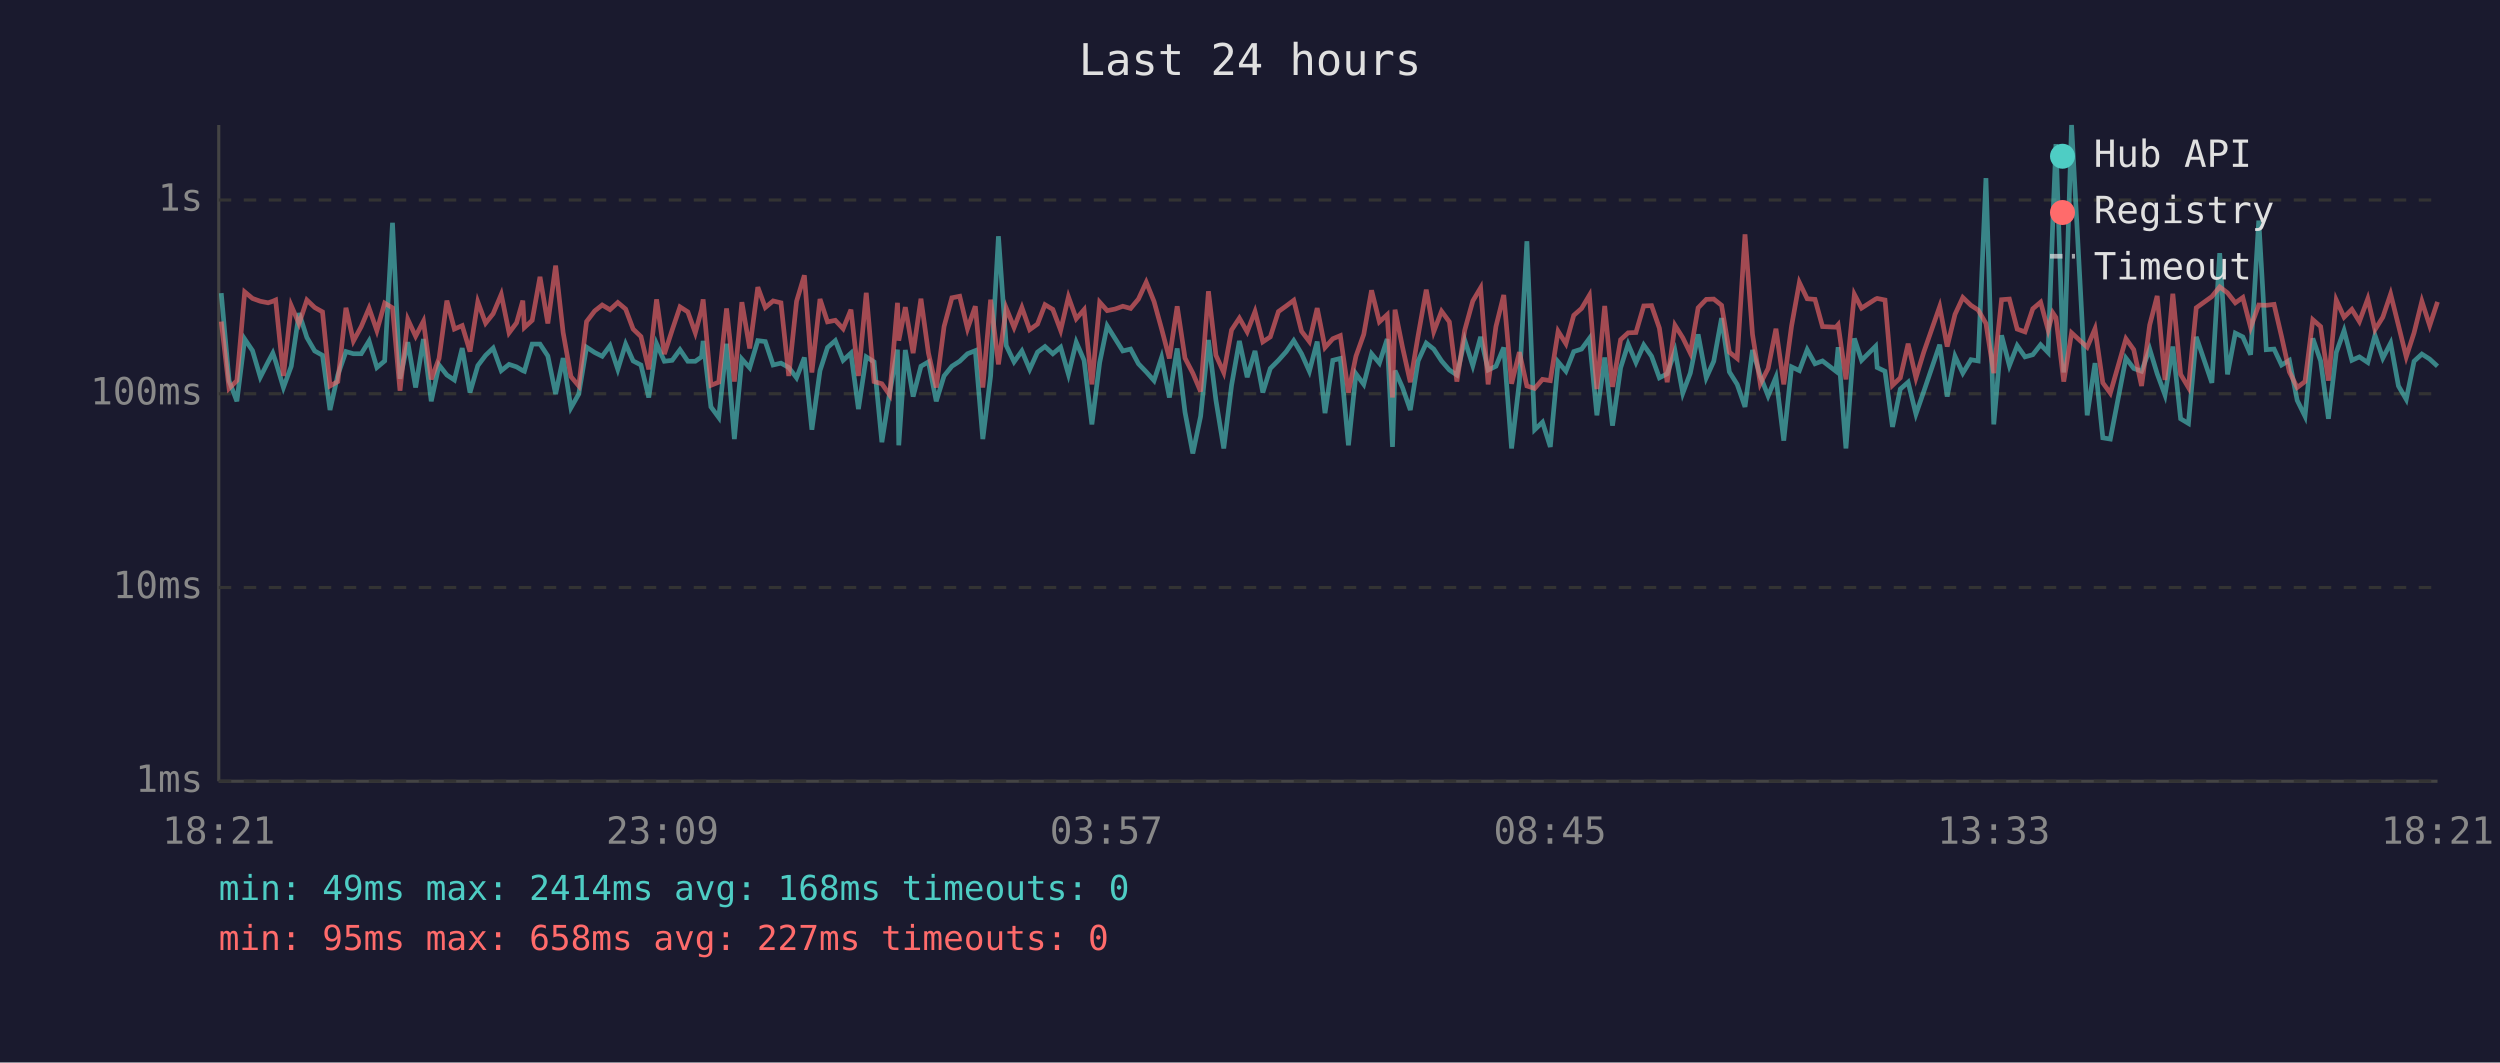
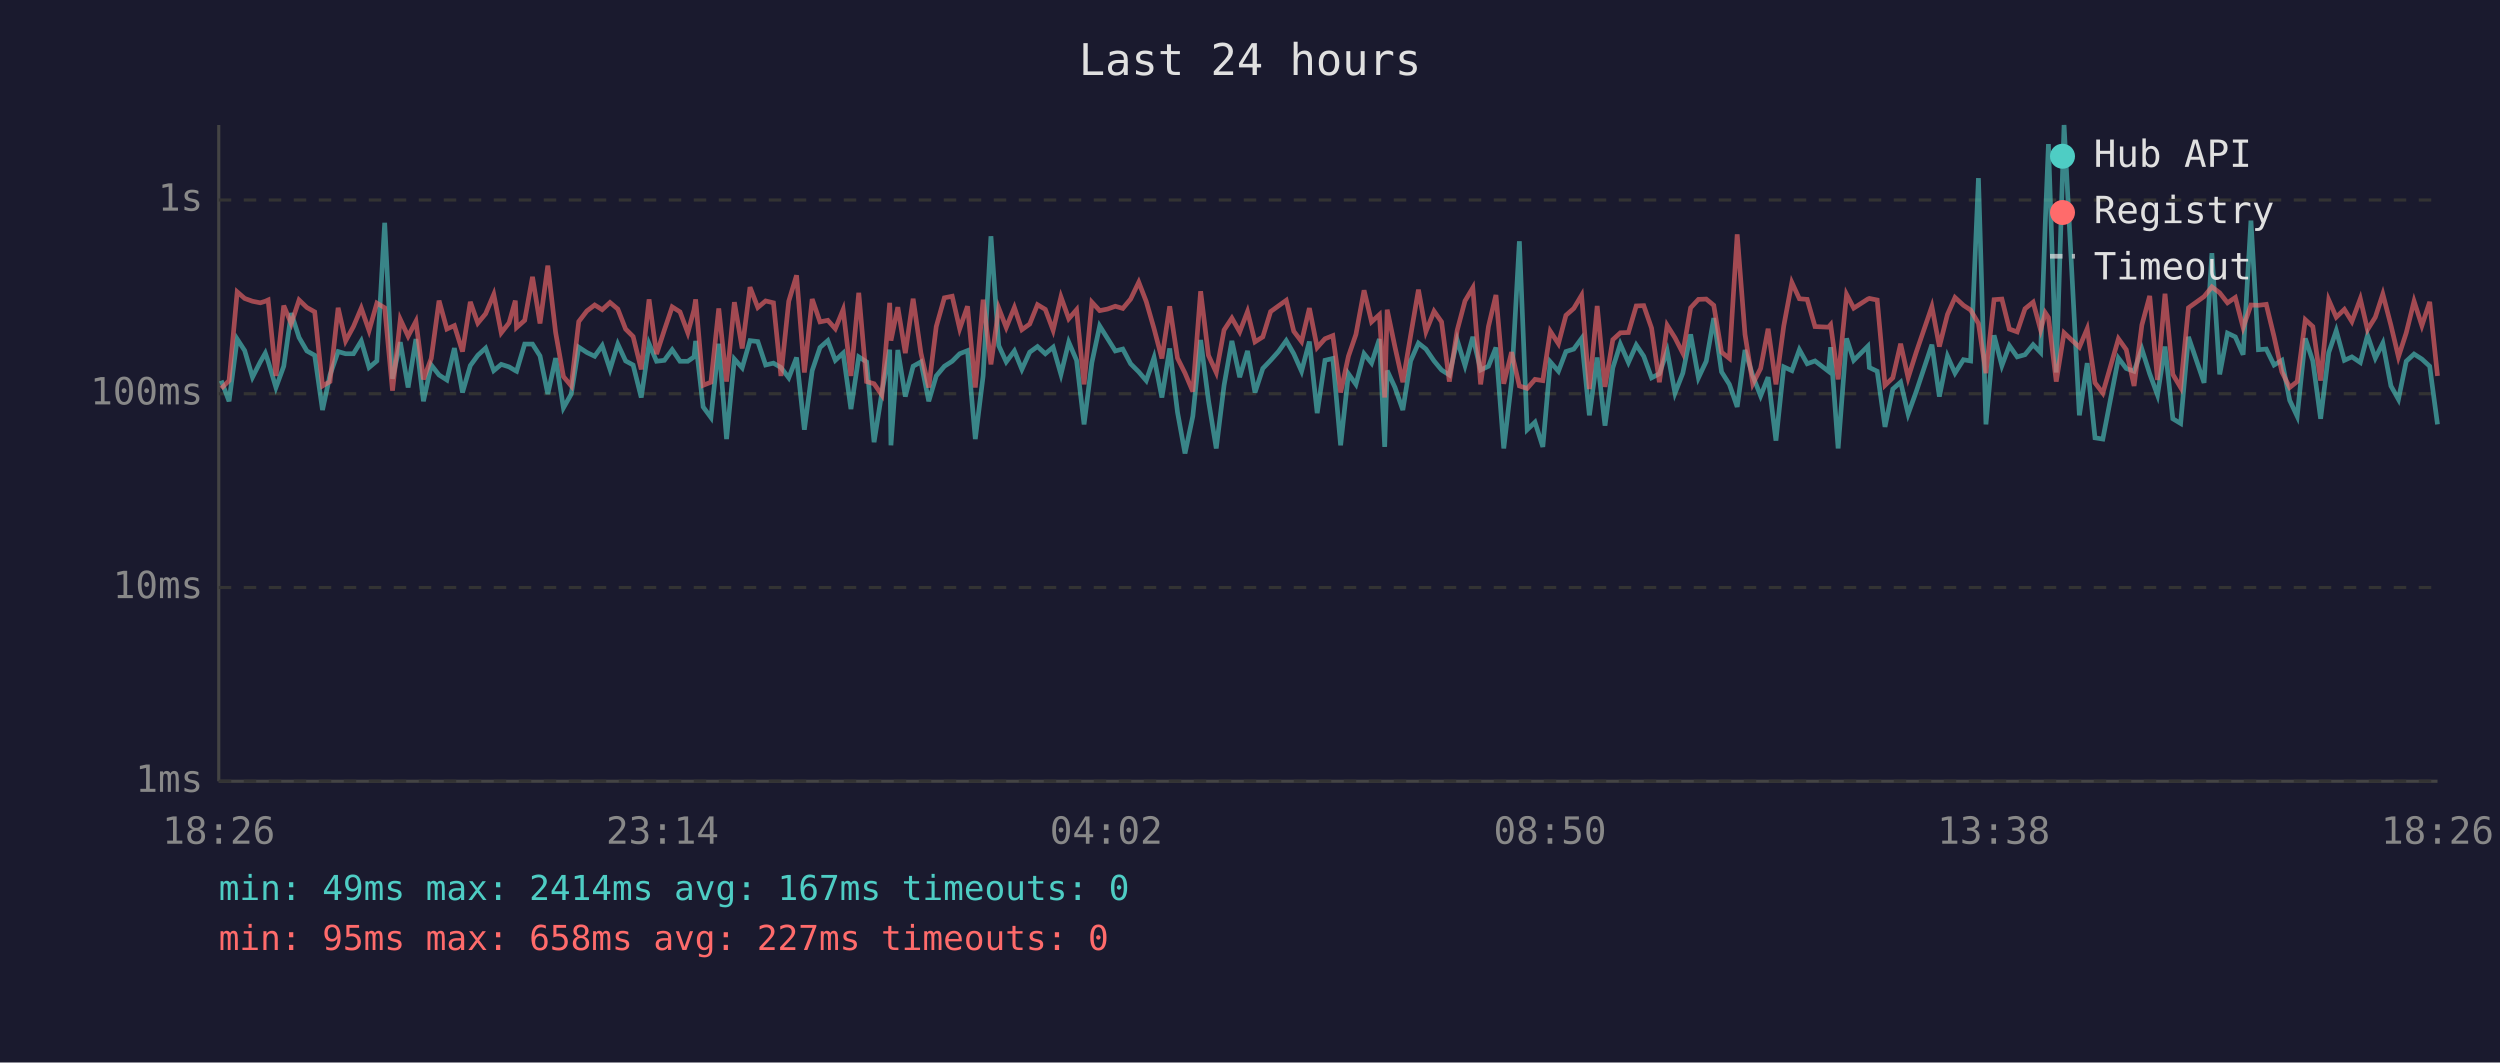
<svg xmlns="http://www.w3.org/2000/svg" viewBox="0 0 800 340" font-family="monospace" font-size="12">
  <rect width="800" height="340" fill="#1a1a2e" />
  <text x="400" y="24" fill="#e0e0e0" font-size="14" text-anchor="middle">Last 24 hours</text>
  <line x1="70" y1="40" x2="70" y2="250" stroke="#444" stroke-width="1" />
  <line x1="70" y1="250" x2="780" y2="250" stroke="#444" stroke-width="1" />
  <line x1="70" y1="250" x2="780" y2="250" stroke="#333" stroke-width="1" stroke-dasharray="4" />
  <text x="65" y="250" fill="#888" text-anchor="end" dominant-baseline="middle">1ms</text>
  <line x1="70" y1="188" x2="780" y2="188" stroke="#333" stroke-width="1" stroke-dasharray="4" />
  <text x="65" y="188" fill="#888" text-anchor="end" dominant-baseline="middle">10ms</text>
  <line x1="70" y1="126" x2="780" y2="126" stroke="#333" stroke-width="1" stroke-dasharray="4" />
  <text x="65" y="126" fill="#888" text-anchor="end" dominant-baseline="middle">100ms</text>
  <line x1="70" y1="64" x2="780" y2="64" stroke="#333" stroke-width="1" stroke-dasharray="4" />
  <text x="65" y="64" fill="#888" text-anchor="end" dominant-baseline="middle">1s</text>
-   <text x="70" y="270" fill="#888" text-anchor="middle">18:21</text>
-   <text x="212" y="270" fill="#888" text-anchor="middle">23:09</text>
-   <text x="354" y="270" fill="#888" text-anchor="middle">03:57</text>
-   <text x="496" y="270" fill="#888" text-anchor="middle">08:45</text>
-   <text x="638" y="270" fill="#888" text-anchor="middle">13:33</text>
-   <text x="780" y="270" fill="#888" text-anchor="middle">18:21</text>
-   <polyline points="70.8,93.8 73.3,121.8 75.8,128.4 78.3,108.5 80.8,112.2 83.3,120.7 85.8,115.8 87.3,113.0 88.2,115.6 90.7,124.0 93.2,117.2 95.7,100.2 98.2,108.0 100.7,112.3 103.2,113.7 105.6,131.2 108.1,120.0 110.7,112.5 113.1,113.2 115.6,113.2 118.1,109.1 120.6,117.6 123.1,115.5 125.6,71.3 128.0,121.2 130.5,109.5 133.0,124.0 135.5,108.5 138.0,128.4 140.5,116.8 143.0,120.0 145.4,121.6 147.9,111.4 150.4,125.6 152.9,117.0 155.4,113.7 157.8,111.4 160.4,118.6 162.9,116.6 165.3,117.4 167.3,118.6 167.8,118.8 170.3,110.1 172.8,110.1 175.3,113.9 177.8,126.1 180.2,114.6 182.7,130.5 185.2,126.1 187.7,111.1 190.3,112.8 192.7,114.0 195.2,110.6 197.7,118.2 200.2,110.1 202.6,115.5 205.1,116.8 207.6,127.2 210.1,110.0 212.6,115.6 215.1,115.3 217.6,111.9 220.1,115.6 222.5,115.6 224.5,114.2 225.0,109.1 227.5,130.2 230.0,133.6 232.5,110.0 235.0,140.5 237.4,114.9 239.9,117.7 242.5,109.0 244.9,109.3 247.4,116.8 249.9,116.2 252.4,117.6 254.9,120.9 257.4,114.4 259.8,137.5 262.4,118.6 264.8,111.2 267.3,109.0 269.8,115.3 272.3,113.0 274.7,130.9 277.2,114.2 279.7,115.8 282.2,141.5 284.7,125.6 287.2,111.9 287.6,142.5 289.7,112.0 292.2,126.9 294.7,117.2 297.1,115.8 299.6,128.4 302.1,120.3 304.6,117.2 307.1,115.6 309.6,113.2 312.1,112.2 314.5,140.5 317.0,120.3 319.5,75.6 322.0,110.6 324.5,115.8 327.0,112.3 329.5,118.2 332.0,112.7 334.4,110.9 336.9,113.2 339.4,111.1 341.9,119.8 344.4,109.5 346.9,115.3 349.4,135.8 351.9,116.0 354.3,104.3 356.8,108.3 359.3,112.3 361.8,111.7 364.3,116.4 366.8,119.0 369.3,121.8 371.7,114.4 374.2,127.2 376.7,111.5 379.2,131.9 381.7,145.1 384.2,133.2 386.7,108.8 389.1,128.1 391.6,143.5 394.1,123.3 396.6,109.1 399.1,120.7 401.6,112.3 404.1,125.6 406.5,117.9 409.1,115.3 411.6,112.5 414.0,109.0 416.5,113.2 419.0,118.8 421.5,109.3 424.0,132.2 426.5,115.3 428.9,114.7 431.5,142.5 433.9,119.6 436.4,123.0 438.9,113.2 441.4,116.2 443.9,108.5 445.6,143.0 446.4,118.6 448.8,124.0 451.3,131.2 453.8,115.5 456.4,109.8 458.8,111.7 461.3,115.5 463.8,118.4 466.2,120.0 468.7,108.8 471.3,117.0 473.8,107.8 476.2,118.4 478.7,117.2 481.2,111.2 483.7,143.5 486.2,122.1 488.6,77.2 491.1,137.5 493.6,135.1 496.1,143.0 498.6,115.8 501.1,118.8 503.6,112.5 506.1,111.7 508.6,108.3 511.0,132.9 513.5,114.4 516.0,136.2 518.6,117.7 521.0,110.1 523.5,116.0 526.0,110.4 528.5,114.0 531.0,120.9 533.5,119.6 536.0,112.3 538.5,125.8 540.9,119.4 543.4,107.0 546.0,120.9 548.4,115.6 550.9,101.8 553.4,119.0 555.9,123.0 558.4,130.2 560.8,112.0 563.3,120.3 565.8,126.7 568.3,120.7 570.8,141.0 573.3,117.4 575.8,118.6 578.3,111.9 580.8,116.4 583.2,115.5 587.5,118.8 588.2,111.1 590.7,143.5 593.4,108.3 595.7,115.3 600.2,110.8 600.7,117.6 603.2,118.8 605.6,136.6 608.1,124.5 610.6,122.3 613.1,132.5 615.6,125.3 620.7,110.3 623.1,126.9 625.6,114.0 628.1,119.4 630.7,115.1 633.0,115.5 635.5,57.0 638.0,135.8 640.5,107.3 643.0,117.0 645.5,110.6 648.0,114.2 650.5,113.5 653.0,110.3 655.4,112.8 656.9,70.9 657.9,46.1 660.4,119.2 662.9,40.0 667.9,132.9 670.4,116.2 672.9,140.1 675.3,140.5 680.3,114.6 682.8,117.9 685.3,118.8 687.9,111.7 690.3,119.6 692.8,126.4 695.3,110.9 697.8,134.0 700.3,135.5 702.8,107.8 707.8,122.5 710.3,81.0 712.8,119.8 715.3,106.6 717.7,107.8 720.2,113.5 722.8,70.6 725.2,111.9 727.7,111.7 730.1,116.8 732.6,115.3 735.1,128.1 737.6,133.2 740.1,108.3 742.6,115.5 745.1,134.0 747.6,112.8 750.1,105.8 752.6,115.3 755.0,114.2 757.7,116.0 760.0,107.3 762.5,114.6 765.0,109.8 767.5,123.5 770.0,127.8 772.5,115.6 775.0,113.3 777.5,114.9 780.0,117.2" fill="none" stroke="#4ecdc4" stroke-width="1.5" opacity="0.6" />
-   <polyline points="70.8,102.9 73.3,124.3 75.8,121.8 78.3,93.4 80.8,95.5 83.3,96.4 85.8,96.9 87.3,96.4 88.2,96.0 90.7,120.3 93.2,97.8 95.7,103.6 98.2,96.0 100.7,98.4 103.2,99.8 105.6,123.5 108.1,122.1 110.7,98.5 113.1,109.1 115.6,104.5 118.1,98.6 120.6,105.8 123.1,97.0 125.6,98.5 128.0,125.0 130.5,102.2 133.0,107.6 135.5,102.8 138.0,121.4 140.5,114.7 143.0,96.2 145.4,105.3 147.9,104.2 150.4,112.5 152.9,96.6 155.4,103.4 157.8,100.4 160.4,94.2 162.9,106.5 165.3,103.3 167.3,96.2 167.8,104.8 170.3,102.5 172.8,88.6 175.3,103.5 177.8,85.0 180.2,106.4 182.7,120.5 185.2,123.5 187.7,102.9 190.3,99.5 192.7,97.6 195.2,99.1 197.7,96.8 200.2,98.9 202.6,105.3 205.1,107.7 207.6,118.2 210.1,95.8 212.6,113.3 215.1,105.6 217.6,98.2 220.1,99.8 222.5,106.5 224.5,99.1 225.0,95.8 227.5,123.3 230.0,122.3 232.5,98.7 235.0,122.1 237.4,96.7 239.9,111.5 242.5,91.9 244.9,98.4 247.4,96.3 249.9,96.9 252.4,120.3 254.9,96.4 257.4,88.1 259.8,119.2 262.4,95.7 264.8,103.0 267.3,102.5 269.8,105.2 272.3,99.1 274.7,120.3 277.2,93.7 279.7,122.1 282.2,122.8 284.7,126.4 287.2,96.9 287.6,109.0 289.7,98.3 292.2,113.0 294.7,95.6 297.1,113.0 299.6,124.0 302.1,104.5 304.6,95.3 307.1,94.8 309.6,105.2 312.1,98.0 314.5,124.0 317.0,95.9 319.5,116.6 322.0,98.6 324.5,104.8 327.0,98.4 329.5,105.5 332.0,103.7 334.4,97.5 336.9,99.0 339.4,105.7 341.9,95.0 344.4,102.0 346.9,99.1 349.4,123.0 351.9,96.7 354.3,99.4 356.8,98.9 359.3,98.0 361.8,98.7 364.3,95.7 366.8,90.3 369.3,96.5 371.7,105.2 374.2,114.7 376.7,98.0 379.2,114.6 381.7,119.4 384.2,125.3 386.7,93.2 389.1,113.7 391.6,119.2 394.1,105.6 396.6,101.8 399.1,106.2 401.6,99.7 404.1,109.4 406.5,107.8 409.1,99.7 411.6,97.9 414.0,96.1 416.5,106.0 419.0,109.3 421.5,98.6 424.0,111.2 426.5,108.4 428.9,107.4 431.5,125.6 433.9,114.0 436.4,107.0 438.9,92.9 441.4,103.0 443.9,100.7 445.6,127.2 446.4,99.1 448.8,111.1 451.3,122.3 453.8,107.4 456.4,92.7 458.8,106.1 461.3,99.6 463.8,103.0 466.2,122.1 468.7,105.7 471.3,96.3 473.8,92.1 476.2,123.0 478.7,104.5 481.2,94.4 483.7,122.8 486.2,112.7 488.6,123.5 491.1,124.3 493.6,121.4 496.1,121.8 498.6,106.0 501.1,110.0 503.6,100.9 506.1,98.7 508.6,94.5 511.0,124.5 513.5,97.9 516.0,123.8 518.6,108.7 521.0,106.5 523.5,106.4 526.0,97.9 528.5,97.8 531.0,105.0 533.5,122.3 536.0,104.1 538.5,108.1 540.9,113.0 543.4,98.5 546.0,95.8 548.4,95.7 550.9,97.7 553.4,112.7 555.9,114.7 558.4,75.0 560.8,107.0 563.3,122.8 565.8,117.9 568.3,105.2 570.8,123.0 573.3,104.3 575.8,90.4 578.3,95.6 580.8,95.8 583.2,104.5 587.5,104.7 588.2,103.9 590.7,121.4 593.4,94.2 595.7,98.6 600.2,95.7 600.7,95.5 603.2,96.0 605.6,123.3 608.1,120.9 610.6,110.0 613.1,120.9 615.6,112.7 620.7,98.1 623.1,110.9 625.6,100.6 628.1,95.2 630.7,97.7 633.0,99.2 635.5,103.5 638.0,119.4 640.5,95.9 643.0,95.7 645.5,105.3 648.0,106.2 650.5,98.8 653.0,96.7 655.4,105.6 656.9,100.1 657.9,101.6 660.4,122.1 662.9,106.5 667.9,111.1 670.4,105.2 672.9,122.5 675.3,125.8 680.3,108.4 682.8,111.9 685.3,123.5 687.9,104.0 690.3,94.7 692.8,121.6 695.3,94.0 697.8,119.8 700.3,124.0 702.8,98.5 707.8,94.9 710.3,91.8 712.8,93.7 715.3,96.9 717.7,95.2 720.2,104.8 722.8,97.6 725.2,97.7 727.7,97.4 730.1,107.7 732.6,119.0 735.1,124.0 737.6,122.1 740.1,102.3 742.6,104.5 745.1,121.8 747.6,96.0 750.1,101.5 752.6,99.0 755.0,102.9 757.7,95.6 760.0,105.5 762.5,101.5 765.0,94.1 767.5,104.1 770.0,114.2 772.5,106.5 775.0,96.4 777.5,104.2 780.0,96.6" fill="none" stroke="#ff6b6b" stroke-width="1.5" opacity="0.6" />
+   <text x="70" y="270" fill="#888" text-anchor="middle">18:26</text>
+   <text x="212" y="270" fill="#888" text-anchor="middle">23:14</text>
+   <text x="354" y="270" fill="#888" text-anchor="middle">04:02</text>
+   <text x="496" y="270" fill="#888" text-anchor="middle">08:50</text>
+   <text x="638" y="270" fill="#888" text-anchor="middle">13:38</text>
+   <text x="780" y="270" fill="#888" text-anchor="middle">18:26</text>
+   <polyline points="70.8,121.8 73.3,128.4 75.9,108.5 78.3,112.2 80.8,120.7 83.3,115.8 84.9,113.0 85.8,115.6 88.3,124.0 90.8,117.2 93.2,100.2 95.7,108.0 98.2,112.3 100.7,113.7 103.2,131.2 105.6,120.0 108.2,112.5 110.6,113.2 113.1,113.2 115.6,109.1 118.1,117.6 120.6,115.5 123.1,71.3 125.6,121.2 128.1,109.5 130.6,124.0 133.1,108.5 135.5,128.4 138.0,116.8 140.5,120.0 143.0,121.6 145.4,111.4 148.0,125.6 150.5,117.0 152.9,113.7 155.4,111.4 158.0,118.6 160.4,116.6 162.9,117.4 164.9,118.6 165.3,118.8 167.9,110.1 170.4,110.1 172.8,113.9 175.3,126.1 177.8,114.6 180.3,130.5 182.8,126.1 185.2,111.1 187.8,112.8 190.3,114.0 192.7,110.6 195.2,118.2 197.7,110.1 200.2,115.5 202.6,116.8 205.2,127.2 207.7,110.0 210.1,115.6 212.6,115.3 215.1,111.9 217.6,115.6 220.1,115.6 222.1,114.2 222.6,109.1 225.0,130.2 227.5,133.6 230.0,110.0 232.5,140.5 235.0,114.9 237.5,117.7 240.0,109.0 242.5,109.3 245.0,116.8 247.5,116.2 249.9,117.6 252.4,120.9 254.9,114.4 257.4,137.5 259.9,118.6 262.4,111.2 264.9,109.0 267.3,115.3 269.8,113.0 272.3,130.9 274.8,114.2 277.3,115.8 279.7,141.5 282.2,125.6 284.7,111.9 285.1,142.5 287.3,112.0 289.7,126.9 292.2,117.2 294.7,115.8 297.2,128.4 299.6,120.3 302.2,117.2 304.7,115.6 307.1,113.2 309.6,112.2 312.1,140.5 314.6,120.3 317.1,75.6 319.6,110.6 322.0,115.8 324.6,112.3 327.0,118.2 329.5,112.7 332.0,110.9 334.5,113.2 337.0,111.1 339.5,119.8 342.0,109.5 344.5,115.3 346.9,135.8 349.4,116.0 351.9,104.3 354.4,108.3 356.9,112.3 359.3,111.7 361.8,116.4 364.4,119.0 366.8,121.8 369.3,114.4 371.8,127.2 374.3,111.5 376.8,131.9 379.2,145.1 381.7,133.2 384.2,108.8 386.7,128.1 389.2,143.5 391.7,123.3 394.2,109.1 396.7,120.7 399.2,112.3 401.6,125.6 404.1,117.9 406.6,115.3 409.1,112.5 411.6,109.0 414.0,113.2 416.5,118.8 419.0,109.3 421.5,132.2 424.0,115.3 426.5,114.7 429.0,142.5 431.5,119.6 433.9,123.0 436.5,113.2 438.9,116.2 441.4,108.5 443.1,143.0 443.9,118.6 446.4,124.0 448.9,131.2 451.4,115.5 453.9,109.8 456.3,111.7 458.9,115.5 461.3,118.4 463.8,120.0 466.3,108.8 468.8,117.0 471.3,107.8 473.8,118.4 476.3,117.2 478.7,111.2 481.2,143.5 483.7,122.1 486.2,77.2 488.7,137.5 491.2,135.1 493.7,143.0 496.1,115.8 498.7,118.8 501.1,112.5 503.6,111.7 506.1,108.3 508.6,132.9 511.1,114.4 513.6,136.2 516.1,117.7 518.5,110.1 521.1,116.0 523.6,110.4 526.0,114.0 528.5,120.9 531.0,119.6 533.5,112.3 536.0,125.8 538.5,119.4 541.0,107.0 543.5,120.9 546.0,115.6 548.4,101.8 550.9,119.0 553.4,123.0 555.9,130.2 558.4,112.0 560.9,120.3 563.4,126.7 565.8,120.7 568.3,141.0 570.8,117.4 573.4,118.6 575.8,111.9 578.3,116.4 580.8,115.5 585.1,118.8 585.8,111.1 588.2,143.5 590.9,108.3 593.2,115.3 597.7,110.8 598.2,117.6 600.7,118.8 603.2,136.6 605.7,124.5 608.2,122.3 610.6,132.5 613.2,125.3 618.2,110.3 620.6,126.9 623.2,114.0 625.6,119.4 628.3,115.1 630.6,115.5 633.1,57.0 635.5,135.8 638.1,107.3 640.6,117.0 643.0,110.6 645.5,114.2 648.0,113.5 650.6,110.3 653.0,112.8 654.5,70.9 655.5,46.1 658.0,119.2 660.5,40.0 665.4,132.9 667.9,116.2 670.4,140.1 672.9,140.5 677.9,114.6 680.4,117.9 682.9,118.8 685.4,111.7 687.9,119.6 690.4,126.4 692.8,110.9 695.3,134.0 697.8,135.5 700.3,107.8 705.3,122.5 707.8,81.0 710.3,119.8 712.8,106.6 715.3,107.8 717.8,113.5 720.3,70.6 722.7,111.9 725.2,111.7 727.7,116.8 730.2,115.3 732.7,128.1 735.1,133.2 737.7,108.3 740.1,115.5 742.6,134.0 745.2,112.8 747.6,105.8 750.2,115.3 752.6,114.2 755.3,116.0 757.6,107.3 760.1,114.6 762.5,109.8 765.1,123.5 767.5,127.8 770.0,115.6 772.5,113.3 775.0,114.9 777.5,117.2 780.0,135.8" fill="none" stroke="#4ecdc4" stroke-width="1.5" opacity="0.6" />
+   <polyline points="70.8,124.3 73.3,121.8 75.9,93.4 78.3,95.5 80.8,96.4 83.3,96.9 84.9,96.4 85.8,96.0 88.3,120.3 90.8,97.8 93.2,103.6 95.7,96.0 98.2,98.4 100.7,99.8 103.2,123.5 105.6,122.1 108.2,98.5 110.6,109.1 113.1,104.5 115.6,98.6 118.1,105.8 120.6,97.0 123.1,98.5 125.6,125.0 128.1,102.2 130.6,107.6 133.1,102.8 135.5,121.4 138.0,114.7 140.5,96.2 143.0,105.3 145.4,104.2 148.0,112.5 150.5,96.6 152.9,103.4 155.4,100.4 158.0,94.2 160.4,106.5 162.9,103.3 164.9,96.2 165.3,104.8 167.9,102.5 170.4,88.6 172.8,103.5 175.3,85.0 177.8,106.4 180.3,120.5 182.8,123.5 185.2,102.9 187.8,99.5 190.3,97.6 192.7,99.1 195.2,96.8 197.7,98.9 200.2,105.3 202.6,107.7 205.2,118.2 207.7,95.8 210.1,113.3 212.6,105.6 215.1,98.2 217.6,99.8 220.1,106.5 222.1,99.1 222.6,95.8 225.0,123.3 227.5,122.3 230.0,98.7 232.5,122.1 235.0,96.7 237.5,111.5 240.0,91.9 242.5,98.4 245.0,96.3 247.5,96.9 249.9,120.3 252.4,96.4 254.9,88.1 257.4,119.2 259.9,95.7 262.4,103.0 264.9,102.5 267.3,105.2 269.8,99.1 272.3,120.3 274.8,93.7 277.3,122.1 279.7,122.8 282.2,126.4 284.7,96.9 285.1,109.0 287.3,98.3 289.7,113.0 292.2,95.6 294.7,113.0 297.2,124.0 299.6,104.5 302.2,95.3 304.7,94.8 307.1,105.2 309.6,98.0 312.1,124.0 314.6,95.9 317.1,116.6 319.6,98.6 322.0,104.8 324.6,98.4 327.0,105.5 329.5,103.7 332.0,97.5 334.5,99.0 337.0,105.7 339.5,95.0 342.0,102.0 344.5,99.1 346.9,123.0 349.4,96.7 351.9,99.4 354.4,98.9 356.9,98.0 359.3,98.7 361.8,95.7 364.4,90.3 366.8,96.5 369.3,105.2 371.8,114.7 374.3,98.0 376.8,114.6 379.2,119.4 381.7,125.3 384.2,93.2 386.7,113.7 389.2,119.2 391.7,105.6 394.2,101.8 396.7,106.2 399.2,99.7 401.6,109.4 404.1,107.8 406.6,99.7 409.1,97.9 411.6,96.1 414.0,106.0 416.5,109.3 419.0,98.6 421.5,111.2 424.0,108.4 426.5,107.4 429.0,125.6 431.5,114.0 433.9,107.0 436.5,92.9 438.9,103.0 441.4,100.7 443.1,127.2 443.9,99.1 446.4,111.1 448.9,122.3 451.4,107.4 453.9,92.7 456.3,106.1 458.9,99.6 461.3,103.0 463.8,122.1 466.3,105.7 468.8,96.3 471.3,92.1 473.8,123.0 476.3,104.5 478.7,94.4 481.2,122.8 483.7,112.7 486.2,123.5 488.7,124.3 491.2,121.4 493.7,121.8 496.1,106.0 498.7,110.0 501.1,100.9 503.6,98.7 506.1,94.5 508.6,124.5 511.1,97.9 513.6,123.8 516.1,108.7 518.5,106.5 521.1,106.4 523.6,97.9 526.0,97.8 528.5,105.0 531.0,122.3 533.5,104.1 536.0,108.1 538.5,113.0 541.0,98.5 543.5,95.8 546.0,95.7 548.4,97.7 550.9,112.7 553.4,114.7 555.9,75.0 558.4,107.0 560.9,122.8 563.4,117.9 565.8,105.2 568.3,123.0 570.8,104.3 573.4,90.4 575.8,95.6 578.3,95.8 580.8,104.5 585.1,104.7 585.8,103.9 588.2,121.4 590.9,94.2 593.2,98.6 597.7,95.7 598.2,95.5 600.7,96.0 603.2,123.3 605.7,120.9 608.2,110.0 610.6,120.9 613.2,112.7 618.2,98.1 620.6,110.9 623.2,100.6 625.6,95.2 628.3,97.7 630.6,99.2 633.1,103.5 635.5,119.4 638.1,95.9 640.6,95.7 643.0,105.3 645.5,106.2 648.0,98.8 650.6,96.7 653.0,105.6 654.5,100.1 655.5,101.6 658.0,122.1 660.5,106.5 665.4,111.1 667.9,105.2 670.4,122.5 672.9,125.8 677.9,108.4 680.4,111.9 682.9,123.5 685.4,104.0 687.9,94.7 690.4,121.6 692.8,94.0 695.3,119.8 697.8,124.0 700.3,98.5 705.3,94.9 707.8,91.8 710.3,93.7 712.8,96.9 715.3,95.2 717.8,104.8 720.3,97.6 722.7,97.7 725.2,97.4 727.7,107.7 730.2,119.0 732.7,124.0 735.1,122.1 737.7,102.3 740.1,104.5 742.6,121.8 745.2,96.0 747.6,101.5 750.2,99.0 752.6,102.9 755.3,95.6 757.6,105.5 760.1,101.5 762.5,94.1 765.1,104.1 767.5,114.2 770.0,106.5 772.5,96.4 775.0,104.2 777.5,96.6 780.0,120.3" fill="none" stroke="#ff6b6b" stroke-width="1.5" opacity="0.6" />
  <circle cx="660" cy="50" r="4" fill="#4ecdc4" />
  <text x="670" y="50" fill="#e0e0e0" dominant-baseline="middle">Hub API</text>
  <circle cx="660" cy="68" r="4" fill="#ff6b6b" />
  <text x="670" y="68" fill="#e0e0e0" dominant-baseline="middle">Registry</text>
  <line x1="656" y1="82" x2="664" y2="82" stroke="#e0e0e0" stroke-width="1.5" stroke-dasharray="4,3" opacity="0.7" />
  <text x="670" y="86" fill="#e0e0e0" dominant-baseline="middle">Timeout</text>
-   <text x="70" y="288" fill="#4ecdc4" font-size="11">min: 49ms  max: 2414ms  avg: 168ms  timeouts: 0</text>
+   <text x="70" y="288" fill="#4ecdc4" font-size="11">min: 49ms  max: 2414ms  avg: 167ms  timeouts: 0</text>
  <text x="70" y="304" fill="#ff6b6b" font-size="11">min: 95ms  max: 658ms  avg: 227ms  timeouts: 0</text>
</svg>
